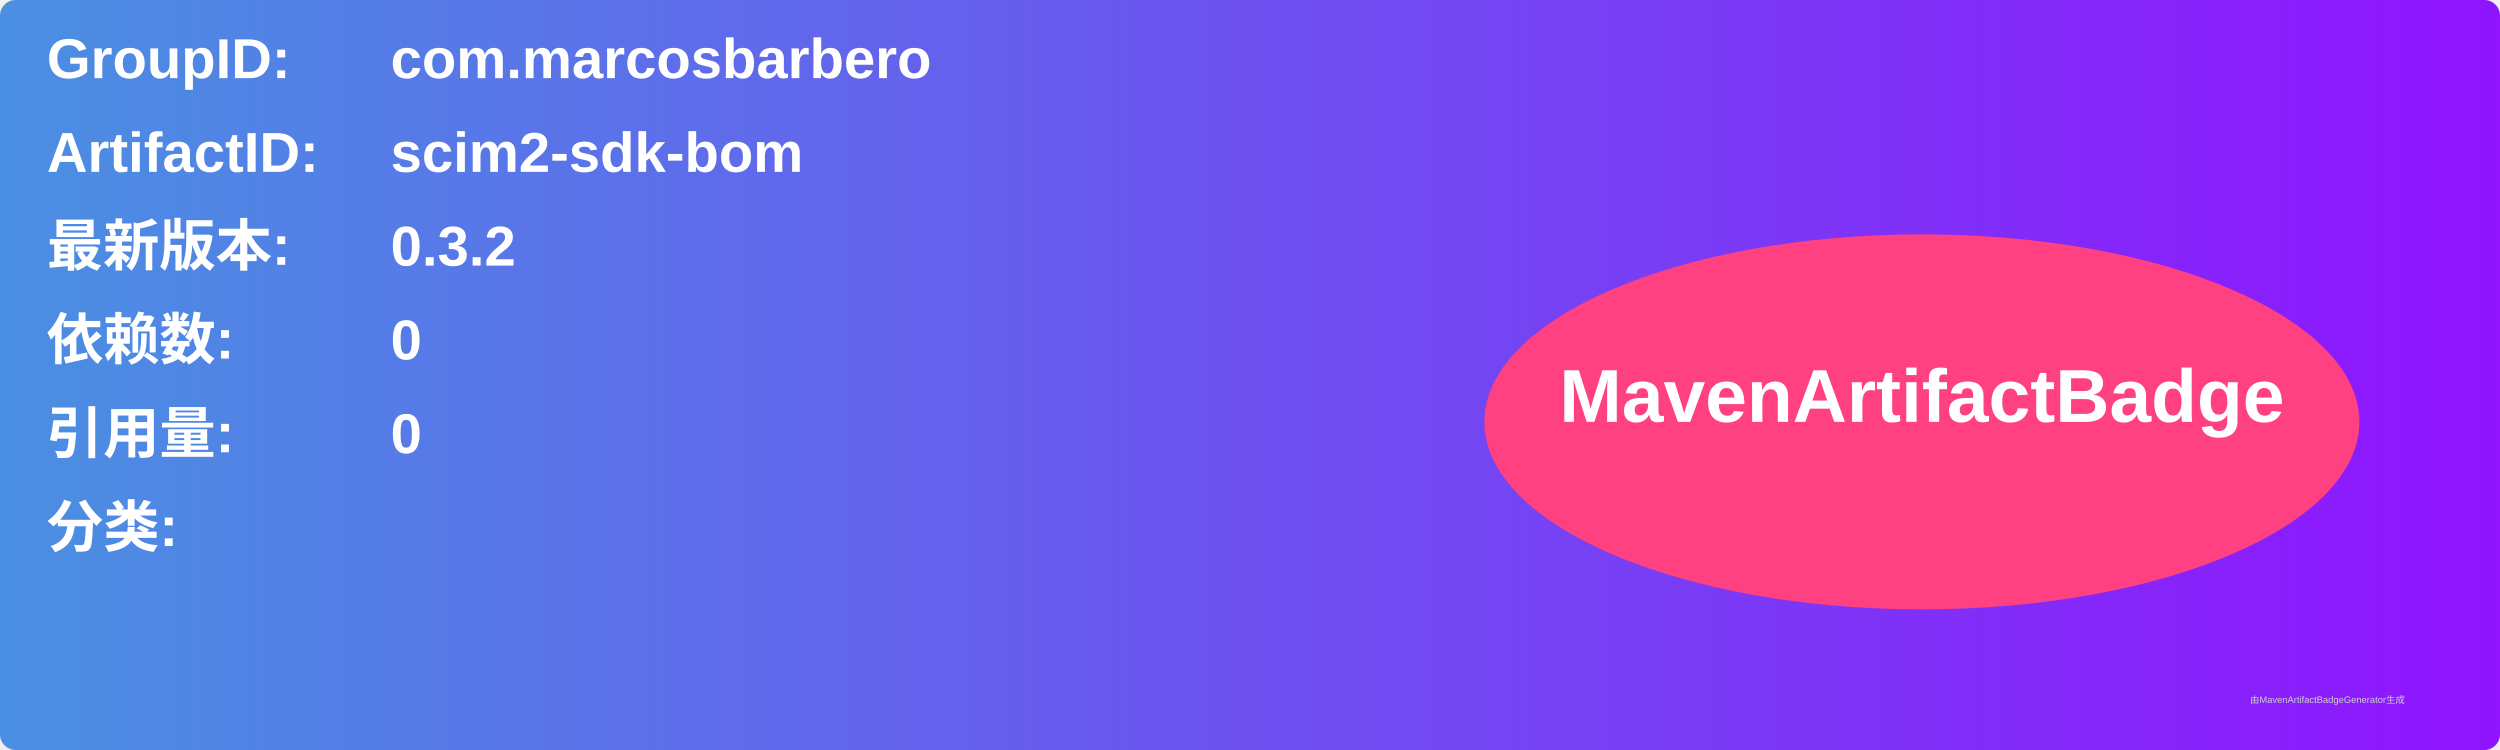
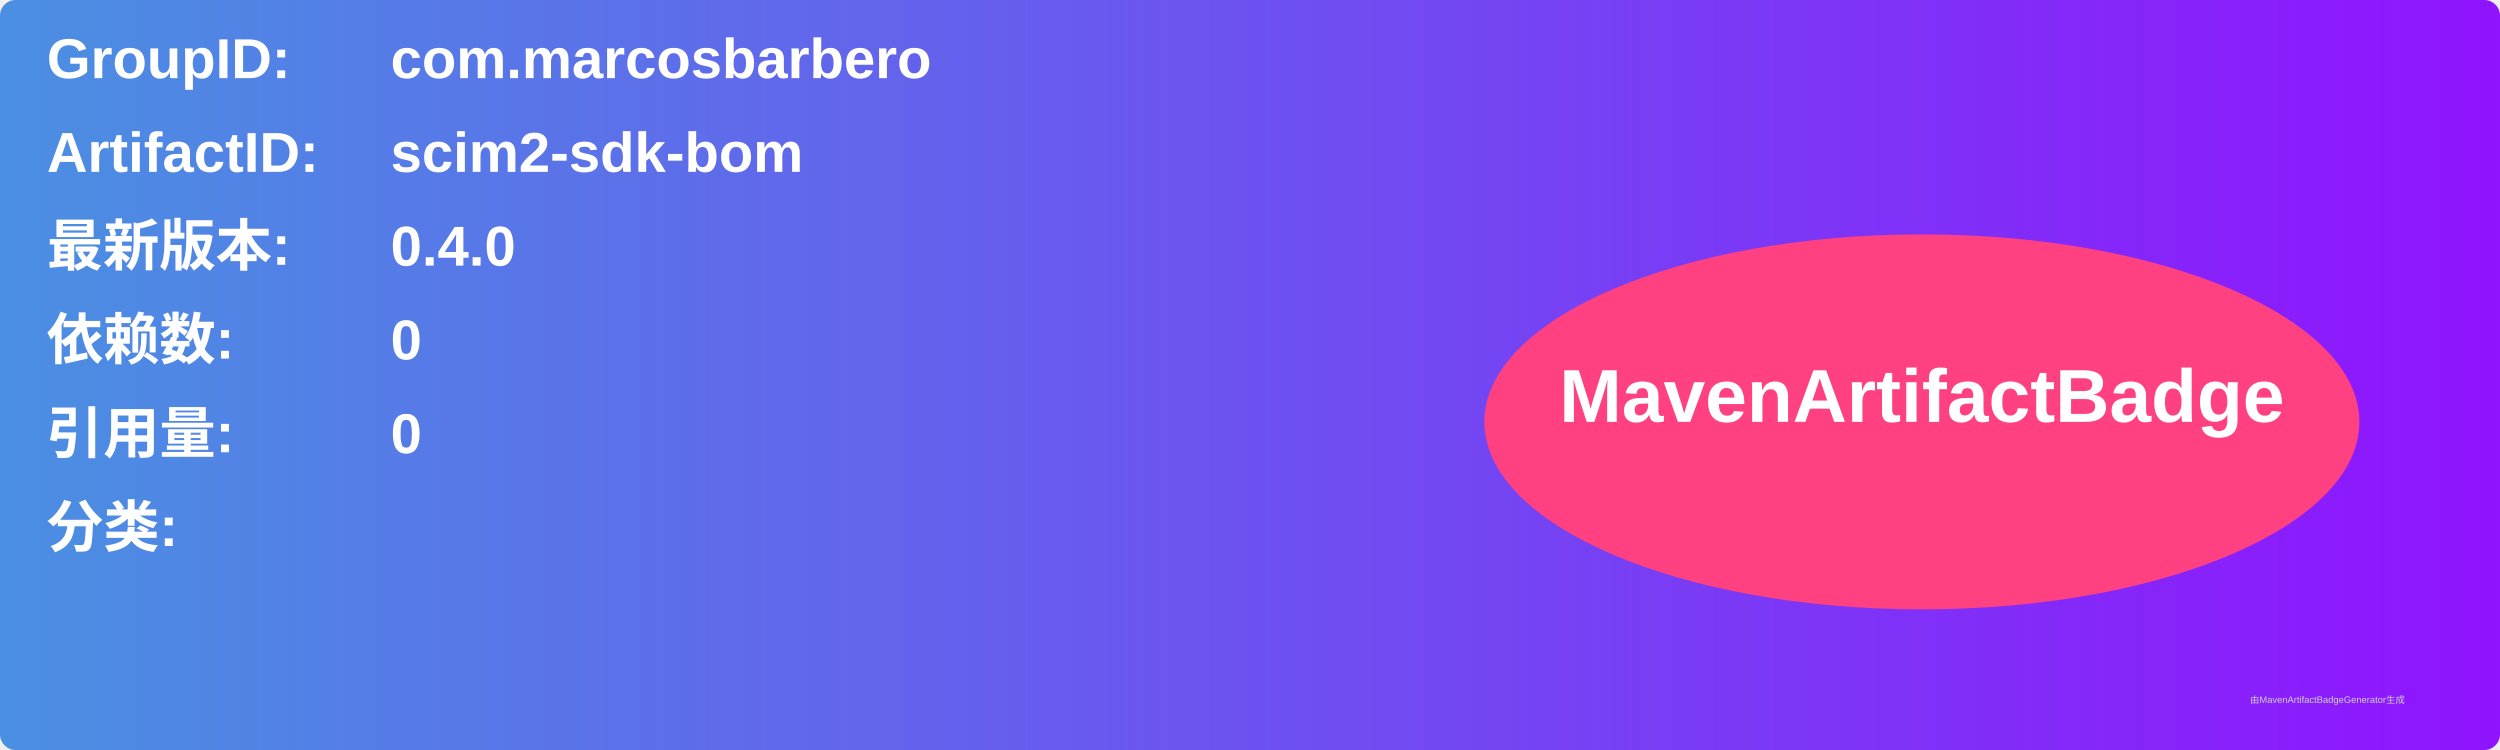
<svg xmlns="http://www.w3.org/2000/svg" width="800" height="240" viewBox="0 0 800 240">
  <linearGradient id="grad" x1="0%" y1="0%" x2="100%" y2="0%">
    <stop offset="0%" stop-color="#4a90e2" />
    <stop offset="100%" stop-color="#9013fe" />
  </linearGradient>
  <rect width="100%" height="100%" rx="5" ry="5" fill="url(#grad)" />
  <g transform="translate(15, 15)">
    <text x="0" y="10" font-family="Arial" font-size="18" fill="white" font-weight="bold" width="260">GroupID:</text>
    <text x="110" y="10" font-family="Arial" font-size="18" fill="white" font-weight="bold" width="460">com.marcosbarbero</text>
    <text x="0" y="40" font-family="Arial" font-size="18" fill="white" font-weight="bold" width="260">ArtifactID:</text>
    <text x="110" y="40" font-family="Arial" font-size="18" fill="white" font-weight="bold" width="460">scim2-sdk-bom</text>
    <text x="0" y="70" font-family="Arial" font-size="18" fill="white" font-weight="bold">最新版本:</text>
    <text x="110" y="70" font-family="Arial" font-size="18" fill="white" font-weight="bold">
-       <tspan font-weight="bold">0.3.2</tspan>
+       <tspan font-weight="bold">0.4.0</tspan>
    </text>
    <text x="0" y="100" font-family="Arial" font-size="18" fill="white" font-weight="bold">依赖数: </text>
    <text x="110" y="100" font-family="Arial" font-size="18" fill="white">
      <tspan font-weight="bold">0</tspan>
    </text>
    <text x="0" y="130" font-family="Arial" font-size="18" fill="white" font-weight="bold">引用量: </text>
    <text x="110" y="130" font-family="Arial" font-size="18" fill="white">
      <tspan font-weight="bold">0</tspan>
    </text>
    <text x="0" y="160" font-family="Arial" font-size="18" fill="white" font-weight="bold">分类:</text>
    <text x="10" y="190" font-family="Arial" font-size="10" fill="white">
      <tspan font-weight="bold" />
    </text>
    <ellipse cx="600" cy="120" rx="140" ry="60" fill="#ff4081" />
    <text x="600" y="120" text-anchor="middle" font-family="Arial" font-size="24" fill="white" font-weight="bold">MavenArtifactBadge</text>
  </g>
  <text x="720" y="225" font-family="Arial" font-size="3" fill="#d0d0d0">由MavenArtifactBadgeGenerator生成</text>
</svg>
